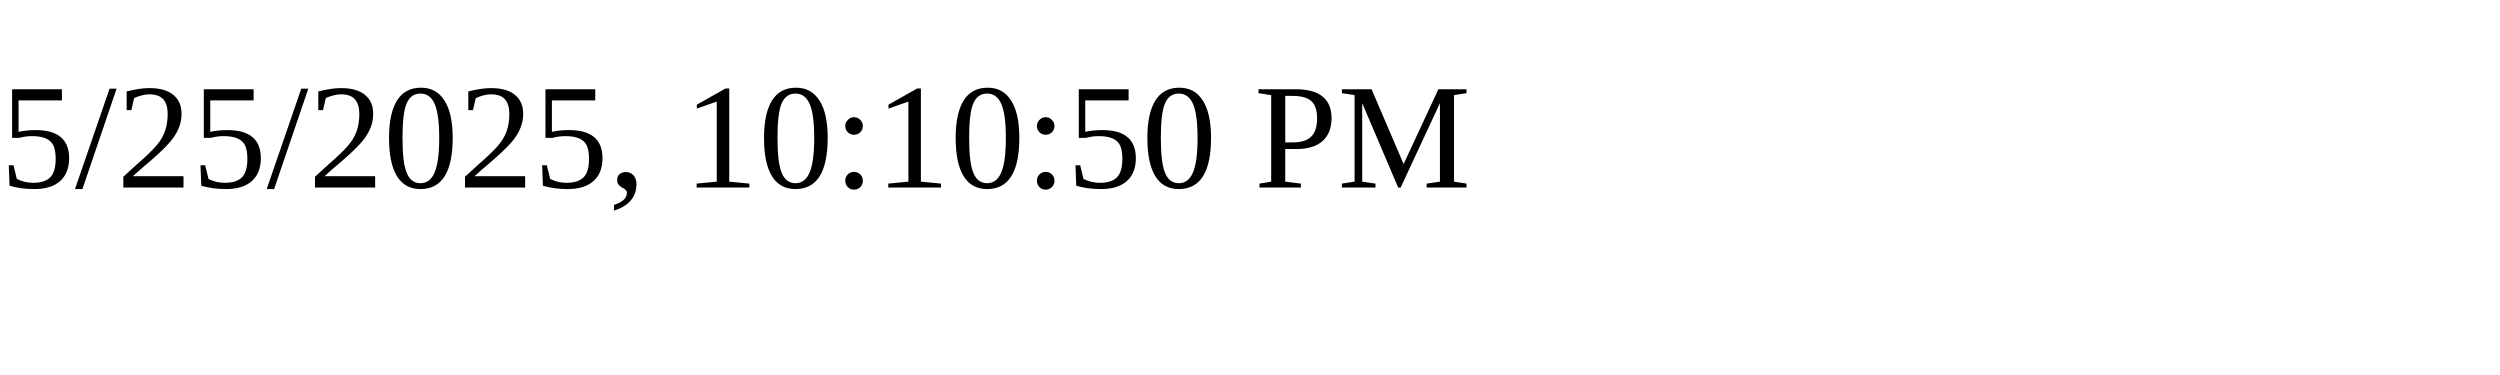
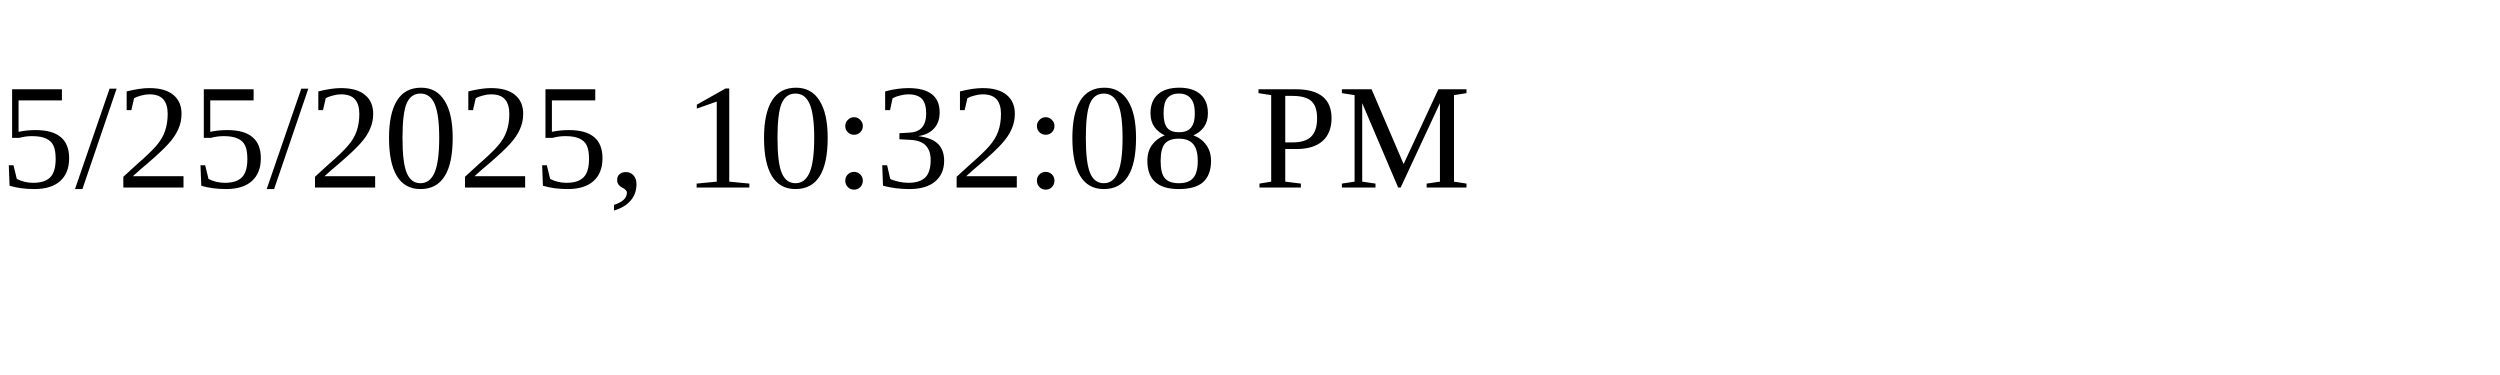
<svg xmlns="http://www.w3.org/2000/svg" height="30" width="200">
-   <text x="0" y="15">5/25/2025, 10:10:50 PM</text>
+   <text x="0" y="15">5/25/2025, 10:32:08 PM</text>
</svg>
